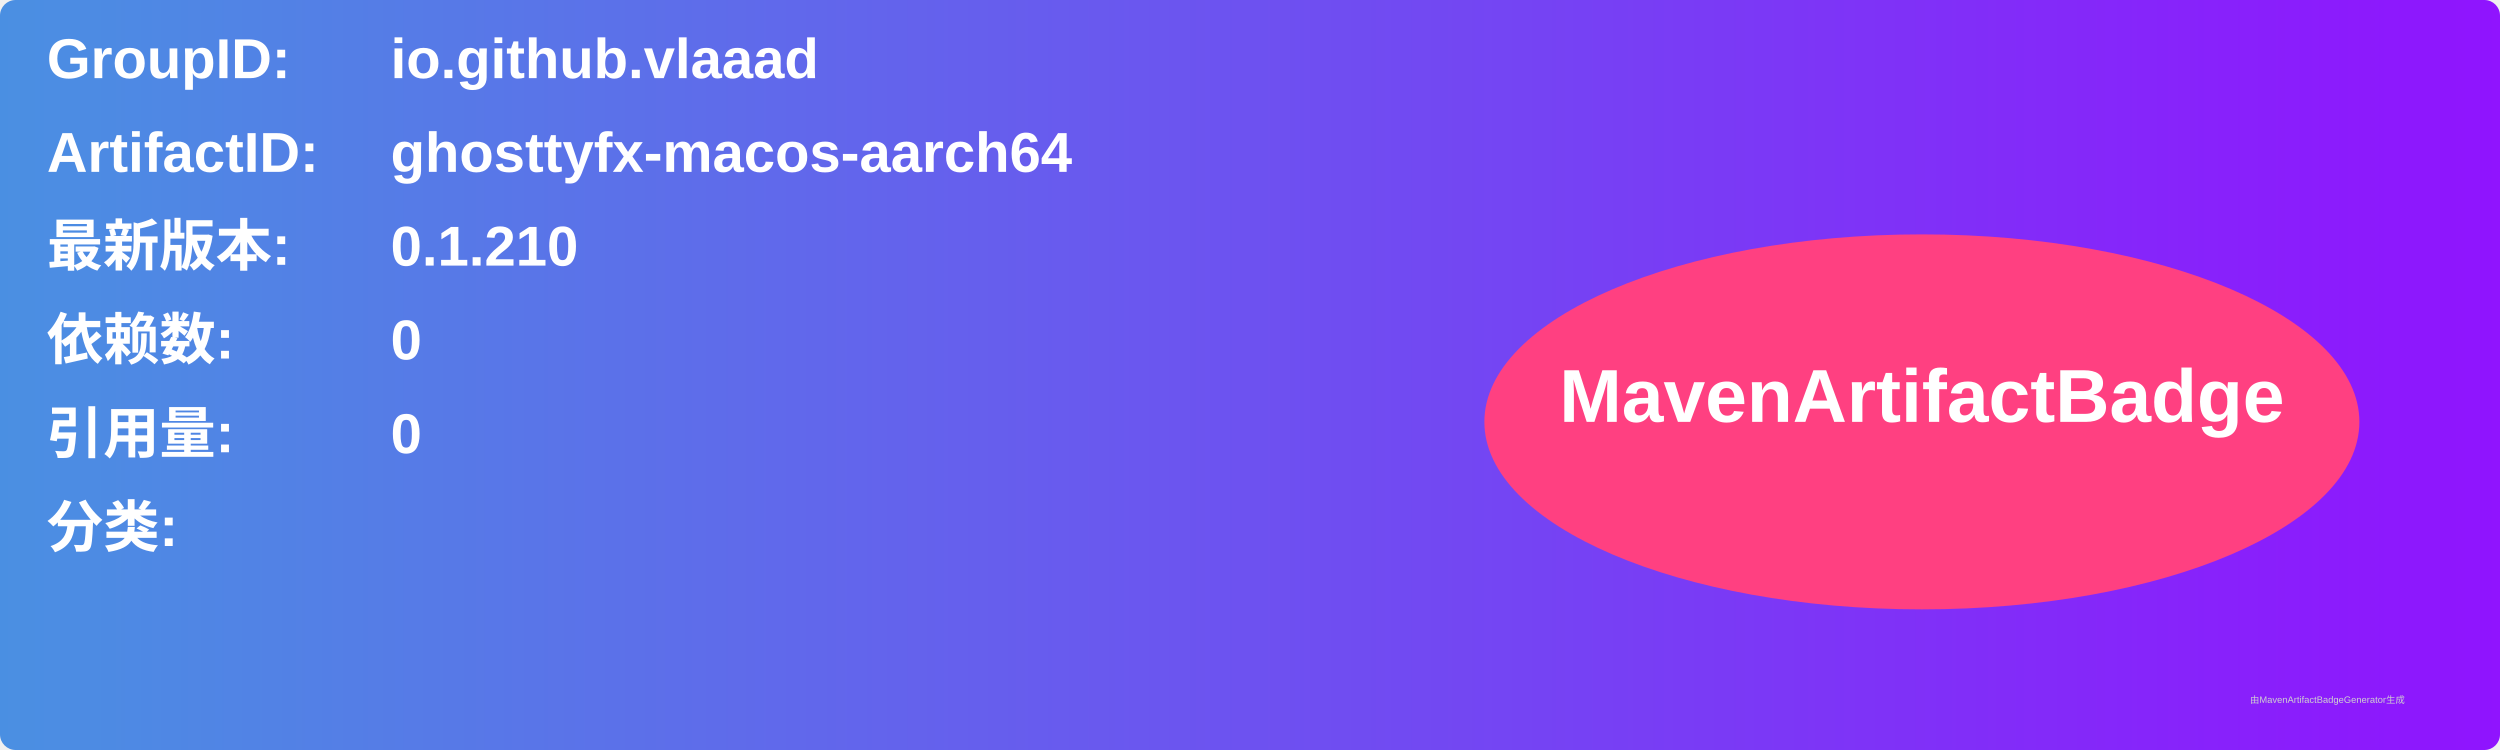
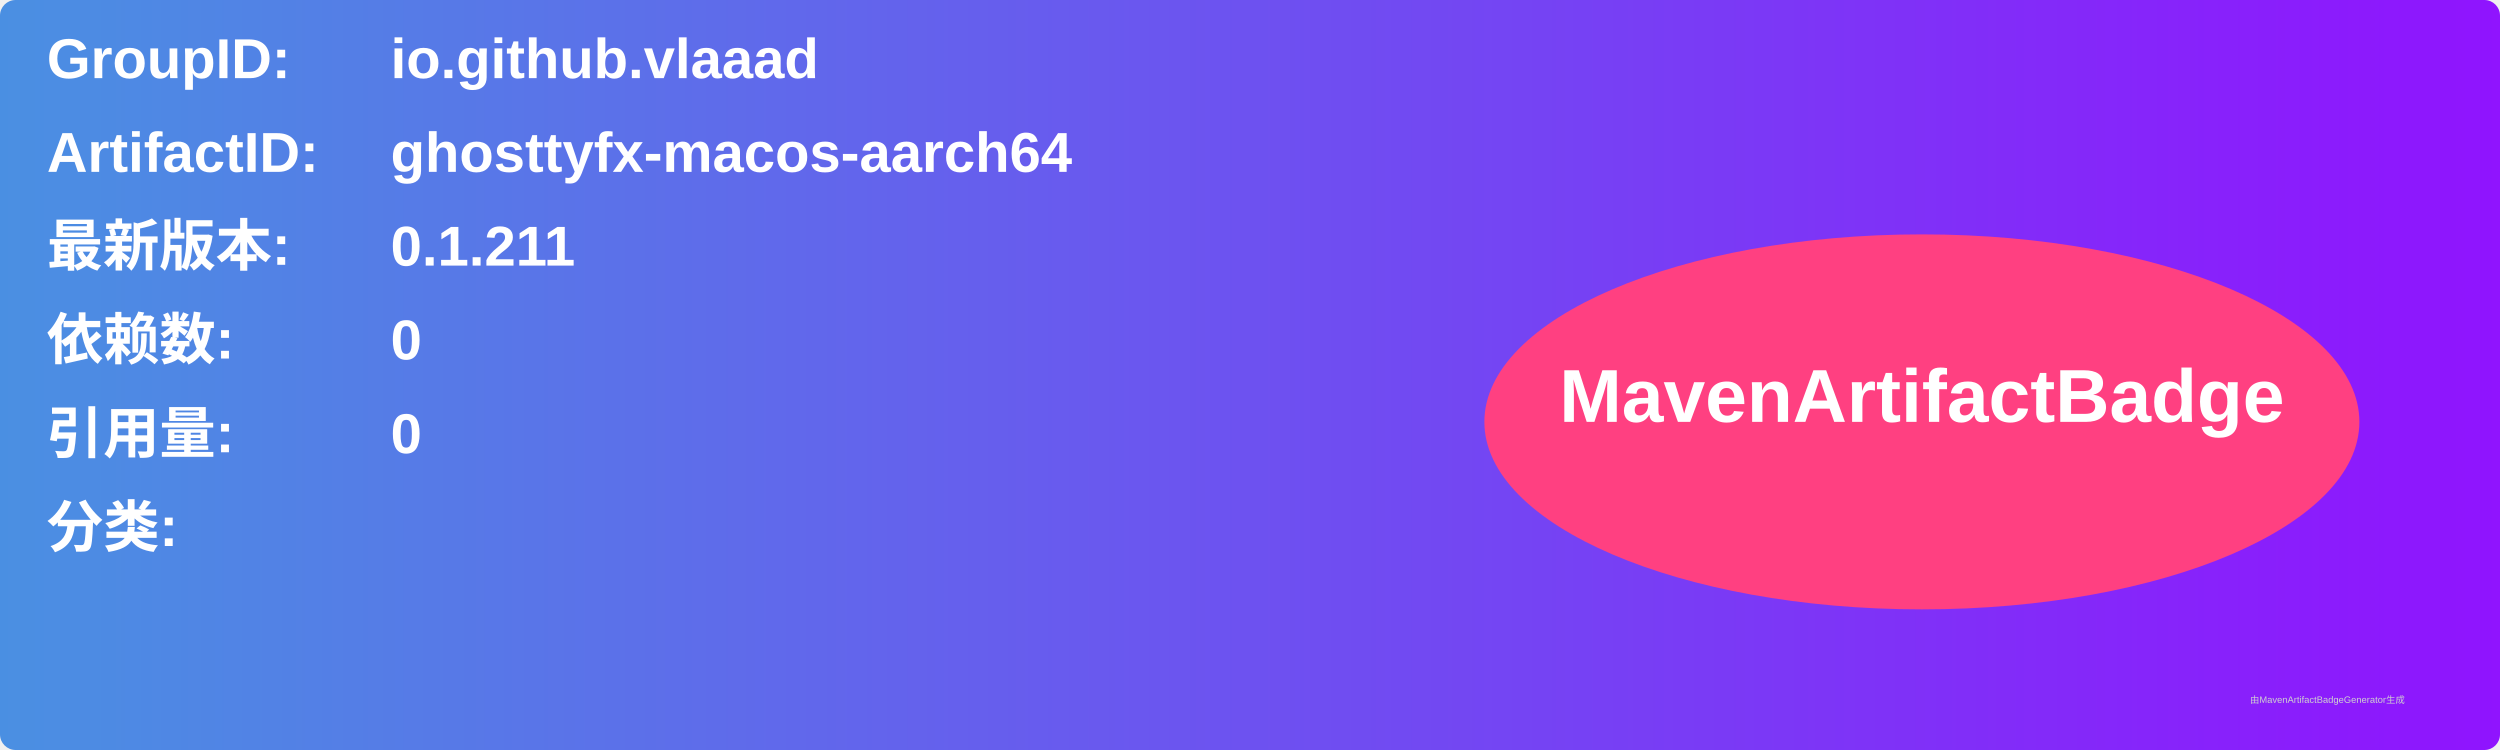
<svg xmlns="http://www.w3.org/2000/svg" width="800" height="240" viewBox="0 0 800 240">
  <linearGradient id="grad" x1="0%" y1="0%" x2="100%" y2="0%">
    <stop offset="0%" stop-color="#4a90e2" />
    <stop offset="100%" stop-color="#9013fe" />
  </linearGradient>
  <rect width="100%" height="100%" rx="5" ry="5" fill="url(#grad)" />
  <g transform="translate(15, 15)">
    <text x="0" y="10" font-family="Arial" font-size="18" fill="white" font-weight="bold" width="260">GroupID:</text>
    <text x="110" y="10" font-family="Arial" font-size="18" fill="white" font-weight="bold" width="460">io.github.vlaaad</text>
    <text x="0" y="40" font-family="Arial" font-size="18" fill="white" font-weight="bold" width="260">ArtifactID:</text>
    <text x="110" y="40" font-family="Arial" font-size="18" fill="white" font-weight="bold" width="460">ghosttyfx-macos-aarch64</text>
    <text x="0" y="70" font-family="Arial" font-size="18" fill="white" font-weight="bold">最新版本:</text>
    <text x="110" y="70" font-family="Arial" font-size="18" fill="white" font-weight="bold">
-       <tspan font-weight="bold">0.1.210</tspan>
+       <tspan font-weight="bold">0.1.211</tspan>
    </text>
    <text x="0" y="100" font-family="Arial" font-size="18" fill="white" font-weight="bold">依赖数: </text>
    <text x="110" y="100" font-family="Arial" font-size="18" fill="white">
      <tspan font-weight="bold">0</tspan>
    </text>
    <text x="0" y="130" font-family="Arial" font-size="18" fill="white" font-weight="bold">引用量: </text>
    <text x="110" y="130" font-family="Arial" font-size="18" fill="white">
      <tspan font-weight="bold">0</tspan>
    </text>
    <text x="0" y="160" font-family="Arial" font-size="18" fill="white" font-weight="bold">分类:</text>
    <text x="10" y="190" font-family="Arial" font-size="10" fill="white">
      <tspan font-weight="bold" />
    </text>
    <ellipse cx="600" cy="120" rx="140" ry="60" fill="#ff4081" />
    <text x="600" y="120" text-anchor="middle" font-family="Arial" font-size="24" fill="white" font-weight="bold">MavenArtifactBadge</text>
  </g>
  <text x="720" y="225" font-family="Arial" font-size="3" fill="#d0d0d0">由MavenArtifactBadgeGenerator生成</text>
</svg>
